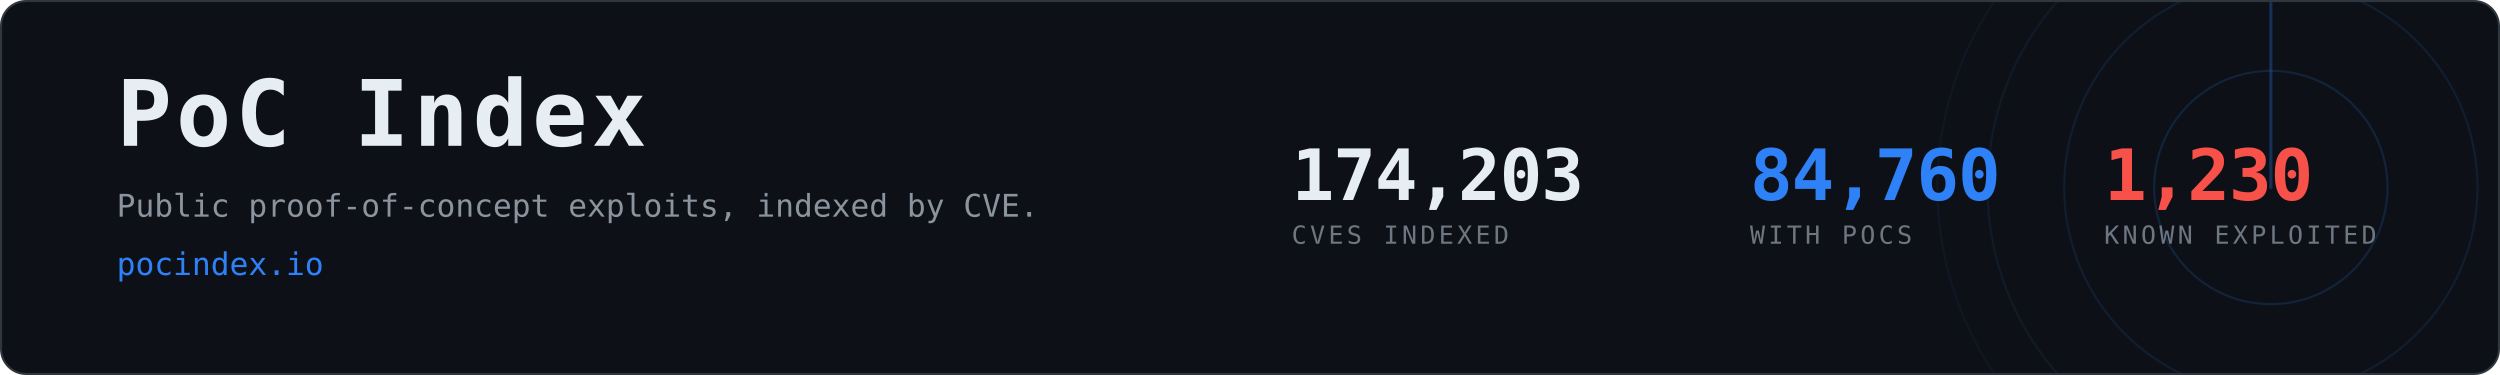
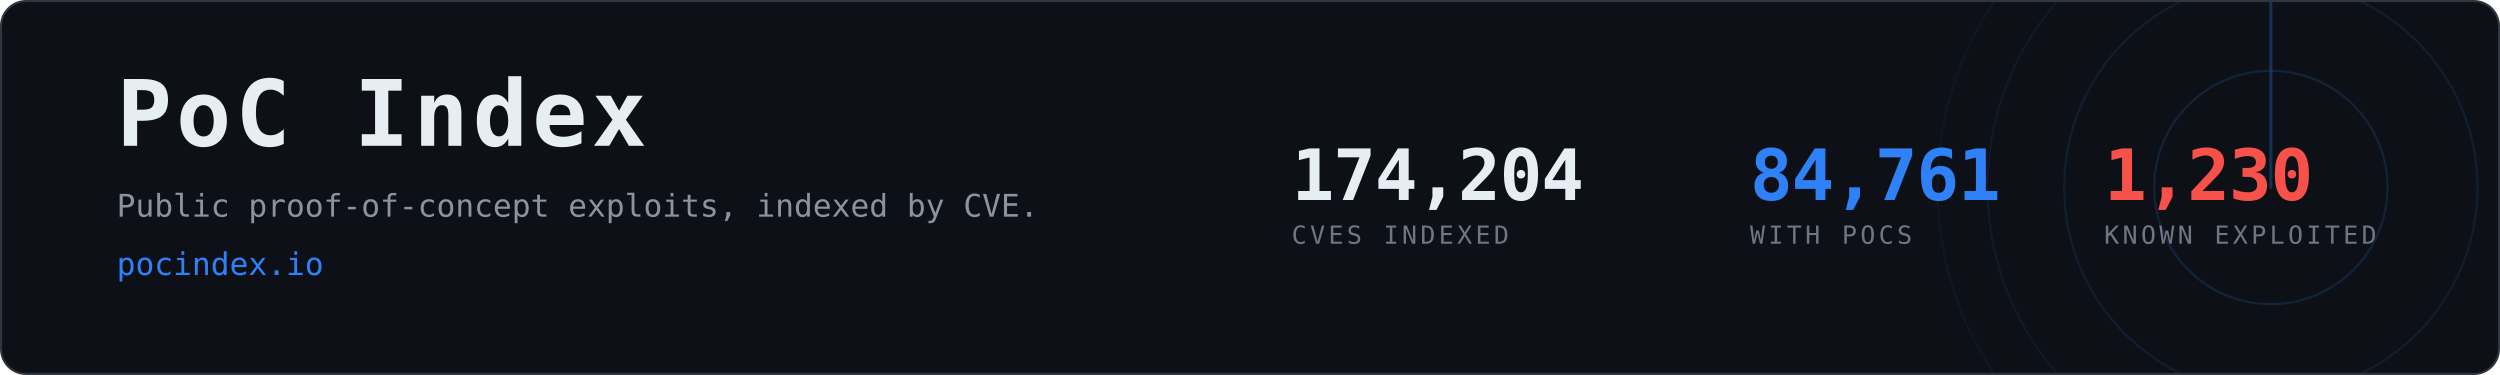
- <svg xmlns="http://www.w3.org/2000/svg" width="1200" height="180" viewBox="0 0 1200 180" role="img" aria-label="PoC Index, 84,760 CVEs with public proof-of-concept exploits">
+ <svg xmlns="http://www.w3.org/2000/svg" width="1200" height="180" viewBox="0 0 1200 180" role="img" aria-label="PoC Index, 84,761 CVEs with public proof-of-concept exploits">
  <clipPath id="card">
    <rect x="1" y="1" width="1198" height="178" rx="12" />
  </clipPath>
  <rect x="0.5" y="0.5" width="1199" height="179" rx="12" fill="#0d1117" stroke="#30363d" />
  <g clip-path="url(#card)" opacity="0.6">
    <g>
      <circle cx="1090" cy="90" r="56.0" fill="none" stroke="#2f81f7" stroke-width="1" opacity="0.270" />
      <circle cx="1090" cy="90" r="99.2" fill="none" stroke="#2f81f7" stroke-width="1" opacity="0.195" />
      <circle cx="1090" cy="90" r="136.0" fill="none" stroke="#2f81f7" stroke-width="1" opacity="0.135" />
      <circle cx="1090" cy="90" r="160.0" fill="none" stroke="#2f81f7" stroke-width="1" opacity="0.090" />
      <line x1="1090" y1="90" x2="1090" y2="-70.0" stroke="#2f81f7" stroke-width="1.5" stroke-linecap="round" opacity="0.480">
        <animateTransform attributeName="transform" type="rotate" from="0 1090 90" to="360 1090 90" dur="8s" repeatCount="indefinite" />
      </line>
    </g>
  </g>
  <text x="56" y="70" font-family="ui-monospace,SFMono-Regular,Menlo,Consolas,monospace" font-size="44" font-weight="700" fill="#e6edf3" letter-spacing="2">PoC Index</text>
  <text x="56" y="104" font-family="ui-monospace,SFMono-Regular,Menlo,Consolas,monospace" font-size="15" fill="#8b949e">
    Public proof-of-concept exploits, indexed by CVE.</text>
  <text x="56" y="132" font-family="ui-monospace,SFMono-Regular,Menlo,Consolas,monospace" font-size="15" fill="#2f81f7">pocindex.io</text>
-   <text x="620" y="96" font-family="ui-monospace,SFMono-Regular,Menlo,Consolas,monospace" font-size="34" font-weight="700" fill="#e6edf3" letter-spacing="-0.5">174,203</text>
+   <text x="620" y="96" font-family="ui-monospace,SFMono-Regular,Menlo,Consolas,monospace" font-size="34" font-weight="700" fill="#e6edf3" letter-spacing="-0.5">174,204</text>
  <text x="620" y="117" font-family="ui-monospace,SFMono-Regular,Menlo,Consolas,monospace" font-size="12" fill="#6e7681" letter-spacing="1.6">CVES INDEXED</text>
-   <text x="840" y="96" font-family="ui-monospace,SFMono-Regular,Menlo,Consolas,monospace" font-size="34" font-weight="700" fill="#2f81f7" letter-spacing="-0.5">84,760</text>
+   <text x="840" y="96" font-family="ui-monospace,SFMono-Regular,Menlo,Consolas,monospace" font-size="34" font-weight="700" fill="#2f81f7" letter-spacing="-0.5">84,761</text>
  <text x="840" y="117" font-family="ui-monospace,SFMono-Regular,Menlo,Consolas,monospace" font-size="12" fill="#6e7681" letter-spacing="1.6">WITH POCS</text>
  <text x="1010" y="96" font-family="ui-monospace,SFMono-Regular,Menlo,Consolas,monospace" font-size="34" font-weight="700" fill="#f85149" letter-spacing="-0.5">1,230</text>
  <text x="1010" y="117" font-family="ui-monospace,SFMono-Regular,Menlo,Consolas,monospace" font-size="12" fill="#6e7681" letter-spacing="1.6">KNOWN EXPLOITED</text>
</svg>
